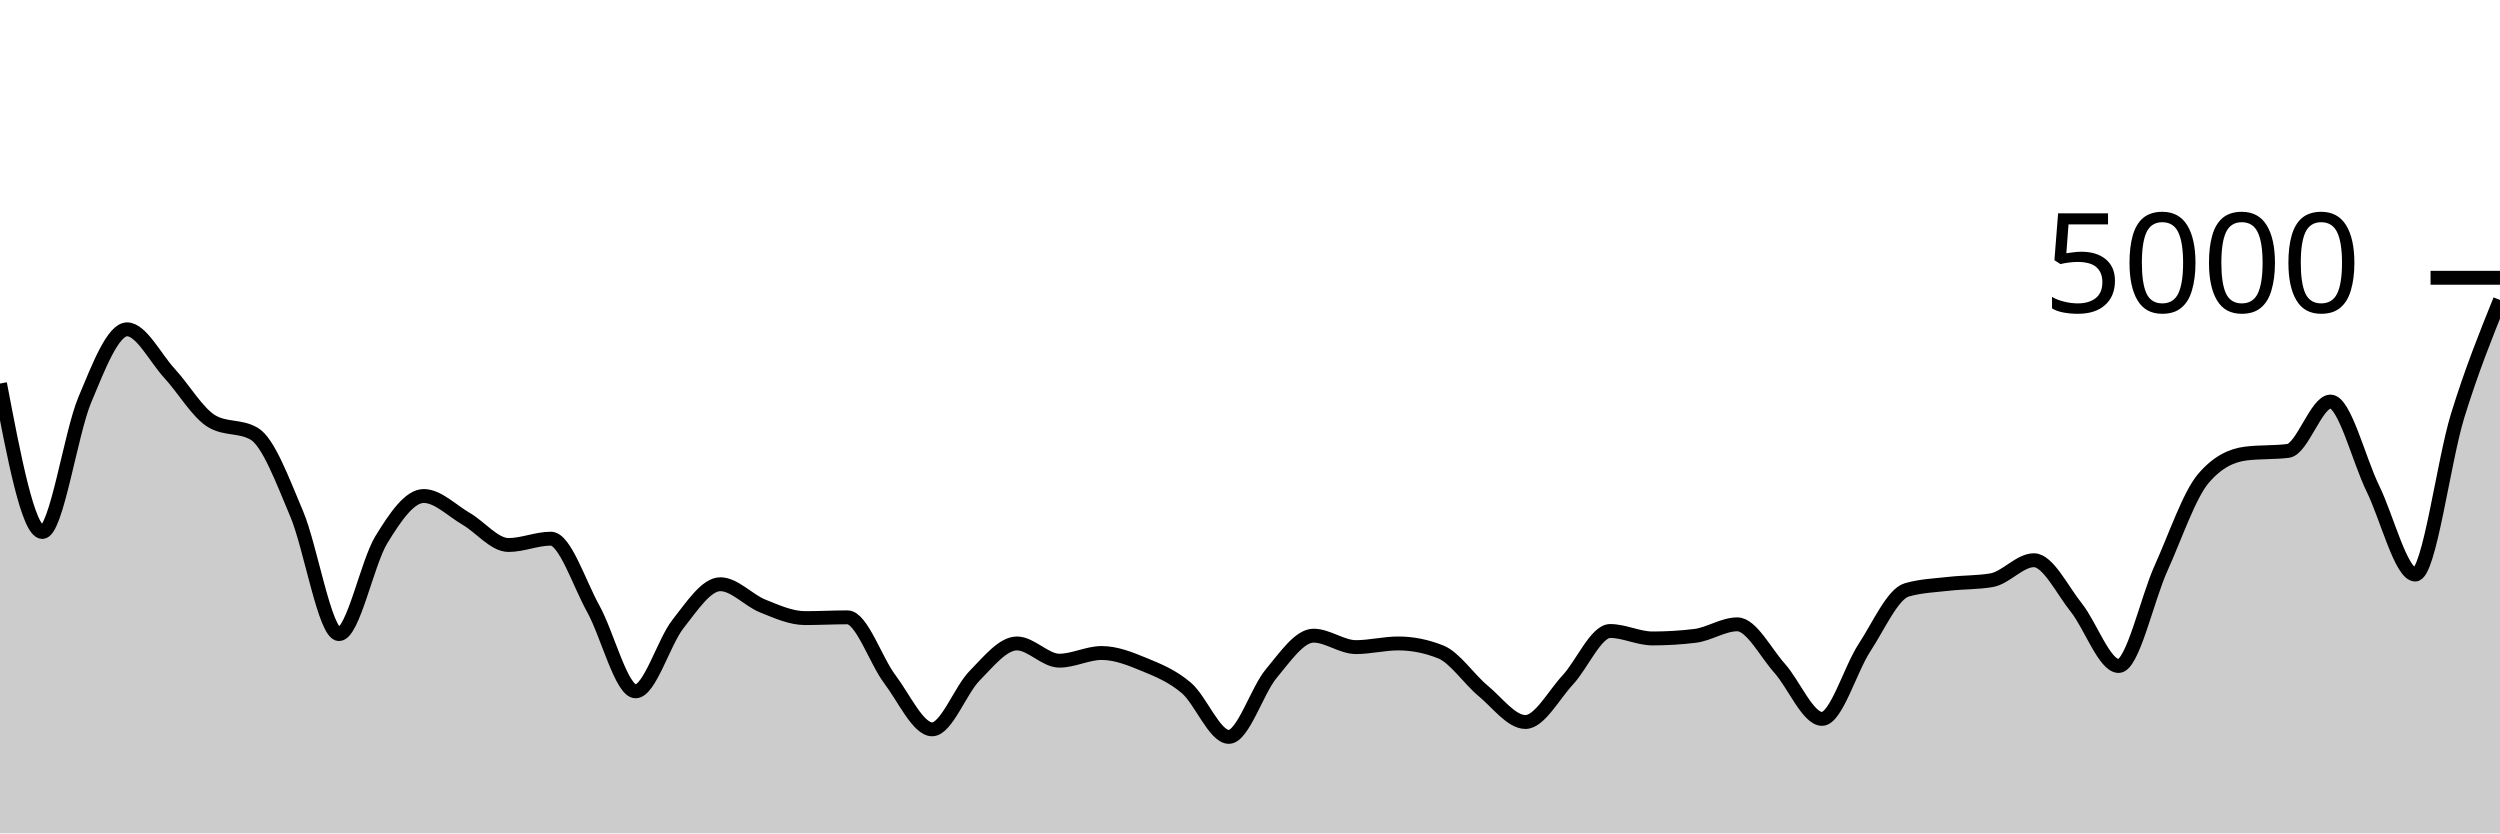
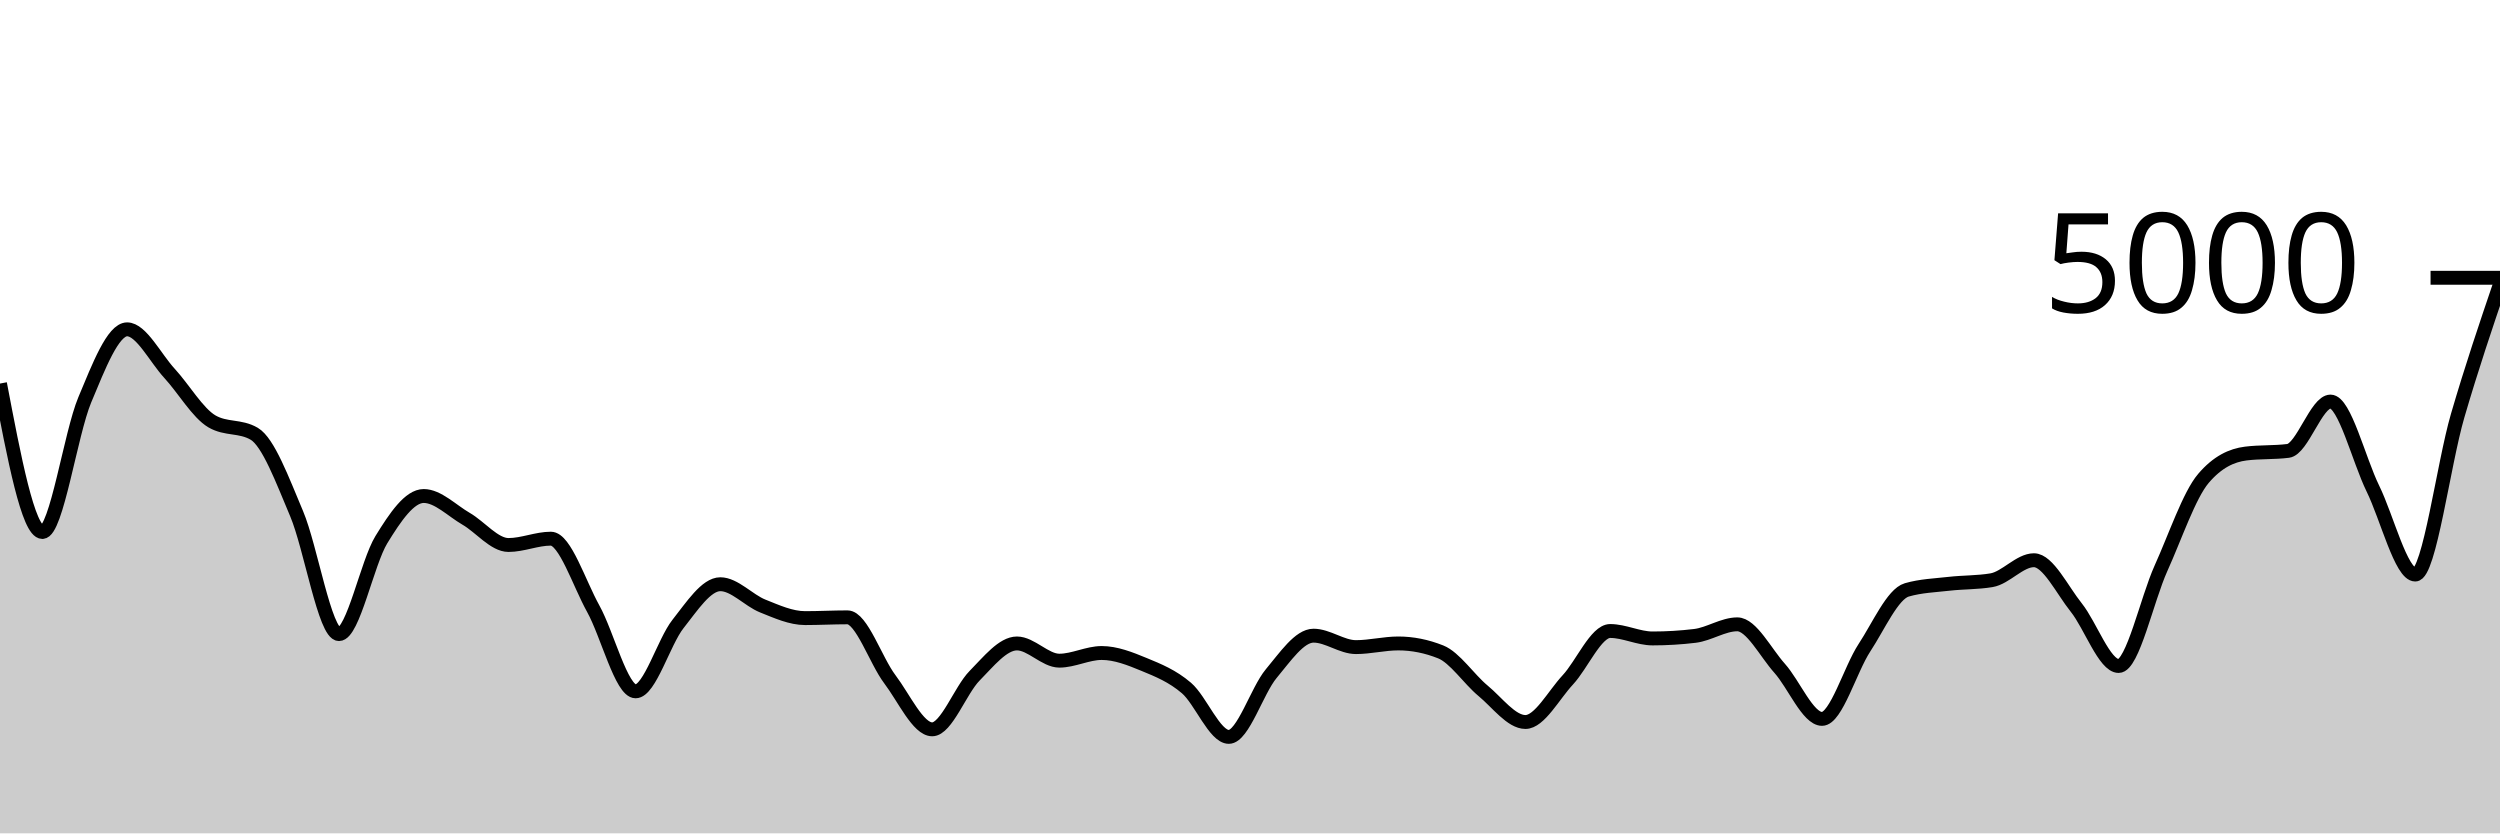
<svg xmlns="http://www.w3.org/2000/svg" viewBox="0 0 180 60">
  <g transform="translate(0,20)">
-     <path class="area" fill="rgba(0, 0, 0, 0.2)" d="M0,7.616C1.017,12.96,2.034,18.304,3.051,18.304C4.068,18.304,5.085,11.224,6.102,8.792C7.119,6.36,8.136,3.712,9.153,3.712C10.169,3.712,11.186,5.776,12.203,6.88C13.22,7.984,14.237,9.739,15.254,10.336C16.271,10.933,17.288,10.635,18.305,11.232C19.322,11.829,20.339,14.58,21.356,16.984C22.373,19.388,23.39,25.656,24.407,25.656C25.424,25.656,26.441,20.513,27.458,18.856C28.475,17.199,29.492,15.712,30.508,15.712C31.525,15.712,32.542,16.764,33.559,17.352C34.576,17.94,35.593,19.24,36.61,19.24C37.627,19.24,38.644,18.784,39.661,18.784C40.678,18.784,41.695,21.992,42.712,23.824C43.729,25.656,44.746,29.776,45.763,29.776C46.78,29.776,47.797,26.213,48.814,24.928C49.831,23.643,50.847,22.064,51.864,22.064C52.881,22.064,53.898,23.225,54.915,23.632C55.932,24.039,56.949,24.504,57.966,24.504C58.983,24.504,60,24.448,61.017,24.448C62.034,24.448,63.051,27.56,64.068,28.904C65.085,30.248,66.102,32.512,67.119,32.512C68.136,32.512,69.153,29.687,70.169,28.656C71.186,27.625,72.203,26.328,73.22,26.328C74.237,26.328,75.254,27.568,76.271,27.568C77.288,27.568,78.305,27.016,79.322,27.016C80.339,27.016,81.356,27.42,82.373,27.84C83.39,28.26,84.407,28.667,85.424,29.536C86.441,30.405,87.458,33.056,88.475,33.056C89.492,33.056,90.508,29.719,91.525,28.504C92.542,27.289,93.559,25.768,94.576,25.768C95.593,25.768,96.61,26.592,97.627,26.592C98.644,26.592,99.661,26.328,100.678,26.328C101.695,26.328,102.712,26.531,103.729,26.936C104.746,27.341,105.763,28.895,106.78,29.736C107.797,30.577,108.814,31.984,109.831,31.984C110.847,31.984,111.864,30.044,112.881,28.952C113.898,27.86,114.915,25.432,115.932,25.432C116.949,25.432,117.966,25.968,118.983,25.968C120,25.968,121.017,25.907,122.034,25.784C123.051,25.661,124.068,24.952,125.085,24.952C126.102,24.952,127.119,26.985,128.136,28.12C129.153,29.255,130.169,31.76,131.186,31.76C132.203,31.76,133.22,28.188,134.237,26.64C135.254,25.092,136.271,22.765,137.288,22.472C138.305,22.179,139.322,22.148,140.339,22.032C141.356,21.916,142.373,21.947,143.39,21.776C144.407,21.605,145.424,20.336,146.441,20.336C147.458,20.336,148.475,22.475,149.492,23.744C150.508,25.013,151.525,27.952,152.542,27.952C153.559,27.952,154.576,23.163,155.593,20.912C156.61,18.661,157.627,15.643,158.644,14.448C159.661,13.253,160.678,12.784,161.695,12.656C162.712,12.528,163.729,12.592,164.746,12.464C165.763,12.336,166.78,8.912,167.797,8.912C168.814,8.912,169.831,13.1,170.847,15.176C171.864,17.252,172.881,21.368,173.898,21.368C174.915,21.368,175.932,13.231,176.949,9.936C177.966,6.641,178.983,4.121,180,1.6L180,40C178.983,40,177.966,40,176.949,40C175.932,40,174.915,40,173.898,40C172.881,40,171.864,40,170.847,40C169.831,40,168.814,40,167.797,40C166.78,40,165.763,40,164.746,40C163.729,40,162.712,40,161.695,40C160.678,40,159.661,40,158.644,40C157.627,40,156.61,40,155.593,40C154.576,40,153.559,40,152.542,40C151.525,40,150.508,40,149.492,40C148.475,40,147.458,40,146.441,40C145.424,40,144.407,40,143.39,40C142.373,40,141.356,40,140.339,40C139.322,40,138.305,40,137.288,40C136.271,40,135.254,40,134.237,40C133.22,40,132.203,40,131.186,40C130.169,40,129.153,40,128.136,40C127.119,40,126.102,40,125.085,40C124.068,40,123.051,40,122.034,40C121.017,40,120,40,118.983,40C117.966,40,116.949,40,115.932,40C114.915,40,113.898,40,112.881,40C111.864,40,110.847,40,109.831,40C108.814,40,107.797,40,106.78,40C105.763,40,104.746,40,103.729,40C102.712,40,101.695,40,100.678,40C99.661,40,98.644,40,97.627,40C96.61,40,95.593,40,94.576,40C93.559,40,92.542,40,91.525,40C90.508,40,89.492,40,88.475,40C87.458,40,86.441,40,85.424,40C84.407,40,83.39,40,82.373,40C81.356,40,80.339,40,79.322,40C78.305,40,77.288,40,76.271,40C75.254,40,74.237,40,73.22,40C72.203,40,71.186,40,70.169,40C69.153,40,68.136,40,67.119,40C66.102,40,65.085,40,64.068,40C63.051,40,62.034,40,61.017,40C60,40,58.983,40,57.966,40C56.949,40,55.932,40,54.915,40C53.898,40,52.881,40,51.864,40C50.847,40,49.831,40,48.814,40C47.797,40,46.78,40,45.763,40C44.746,40,43.729,40,42.712,40C41.695,40,40.678,40,39.661,40C38.644,40,37.627,40,36.61,40C35.593,40,34.576,40,33.559,40C32.542,40,31.525,40,30.508,40C29.492,40,28.475,40,27.458,40C26.441,40,25.424,40,24.407,40C23.39,40,22.373,40,21.356,40C20.339,40,19.322,40,18.305,40C17.288,40,16.271,40,15.254,40C14.237,40,13.22,40,12.203,40C11.186,40,10.169,40,9.153,40C8.136,40,7.119,40,6.102,40C5.085,40,4.068,40,3.051,40C2.034,40,1.017,40,0,40Z" />
-     <path class="line" stroke="black" fill="none" d="M0,7.616C1.017,12.96,2.034,18.304,3.051,18.304C4.068,18.304,5.085,11.224,6.102,8.792C7.119,6.36,8.136,3.712,9.153,3.712C10.169,3.712,11.186,5.776,12.203,6.88C13.22,7.984,14.237,9.739,15.254,10.336C16.271,10.933,17.288,10.635,18.305,11.232C19.322,11.829,20.339,14.58,21.356,16.984C22.373,19.388,23.39,25.656,24.407,25.656C25.424,25.656,26.441,20.513,27.458,18.856C28.475,17.199,29.492,15.712,30.508,15.712C31.525,15.712,32.542,16.764,33.559,17.352C34.576,17.94,35.593,19.24,36.61,19.24C37.627,19.24,38.644,18.784,39.661,18.784C40.678,18.784,41.695,21.992,42.712,23.824C43.729,25.656,44.746,29.776,45.763,29.776C46.78,29.776,47.797,26.213,48.814,24.928C49.831,23.643,50.847,22.064,51.864,22.064C52.881,22.064,53.898,23.225,54.915,23.632C55.932,24.039,56.949,24.504,57.966,24.504C58.983,24.504,60,24.448,61.017,24.448C62.034,24.448,63.051,27.56,64.068,28.904C65.085,30.248,66.102,32.512,67.119,32.512C68.136,32.512,69.153,29.687,70.169,28.656C71.186,27.625,72.203,26.328,73.22,26.328C74.237,26.328,75.254,27.568,76.271,27.568C77.288,27.568,78.305,27.016,79.322,27.016C80.339,27.016,81.356,27.42,82.373,27.84C83.39,28.26,84.407,28.667,85.424,29.536C86.441,30.405,87.458,33.056,88.475,33.056C89.492,33.056,90.508,29.719,91.525,28.504C92.542,27.289,93.559,25.768,94.576,25.768C95.593,25.768,96.61,26.592,97.627,26.592C98.644,26.592,99.661,26.328,100.678,26.328C101.695,26.328,102.712,26.531,103.729,26.936C104.746,27.341,105.763,28.895,106.78,29.736C107.797,30.577,108.814,31.984,109.831,31.984C110.847,31.984,111.864,30.044,112.881,28.952C113.898,27.86,114.915,25.432,115.932,25.432C116.949,25.432,117.966,25.968,118.983,25.968C120,25.968,121.017,25.907,122.034,25.784C123.051,25.661,124.068,24.952,125.085,24.952C126.102,24.952,127.119,26.985,128.136,28.12C129.153,29.255,130.169,31.76,131.186,31.76C132.203,31.76,133.22,28.188,134.237,26.64C135.254,25.092,136.271,22.765,137.288,22.472C138.305,22.179,139.322,22.148,140.339,22.032C141.356,21.916,142.373,21.947,143.39,21.776C144.407,21.605,145.424,20.336,146.441,20.336C147.458,20.336,148.475,22.475,149.492,23.744C150.508,25.013,151.525,27.952,152.542,27.952C153.559,27.952,154.576,23.163,155.593,20.912C156.61,18.661,157.627,15.643,158.644,14.448C159.661,13.253,160.678,12.784,161.695,12.656C162.712,12.528,163.729,12.592,164.746,12.464C165.763,12.336,166.78,8.912,167.797,8.912C168.814,8.912,169.831,13.1,170.847,15.176C171.864,17.252,172.881,21.368,173.898,21.368C174.915,21.368,175.932,13.231,176.949,9.936C177.966,6.641,178.983,4.121,180,1.6" />
+     <path class="area" fill="rgba(0, 0, 0, 0.2)" d="M0,7.616C1.017,12.96,2.034,18.304,3.051,18.304C4.068,18.304,5.085,11.224,6.102,8.792C7.119,6.36,8.136,3.712,9.153,3.712C10.169,3.712,11.186,5.776,12.203,6.88C13.22,7.984,14.237,9.739,15.254,10.336C16.271,10.933,17.288,10.635,18.305,11.232C19.322,11.829,20.339,14.58,21.356,16.984C22.373,19.388,23.39,25.656,24.407,25.656C25.424,25.656,26.441,20.513,27.458,18.856C28.475,17.199,29.492,15.712,30.508,15.712C31.525,15.712,32.542,16.764,33.559,17.352C34.576,17.94,35.593,19.24,36.61,19.24C37.627,19.24,38.644,18.784,39.661,18.784C40.678,18.784,41.695,21.992,42.712,23.824C43.729,25.656,44.746,29.776,45.763,29.776C46.78,29.776,47.797,26.213,48.814,24.928C49.831,23.643,50.847,22.064,51.864,22.064C52.881,22.064,53.898,23.225,54.915,23.632C55.932,24.039,56.949,24.504,57.966,24.504C58.983,24.504,60,24.448,61.017,24.448C62.034,24.448,63.051,27.56,64.068,28.904C65.085,30.248,66.102,32.512,67.119,32.512C68.136,32.512,69.153,29.687,70.169,28.656C71.186,27.625,72.203,26.328,73.22,26.328C74.237,26.328,75.254,27.568,76.271,27.568C77.288,27.568,78.305,27.016,79.322,27.016C80.339,27.016,81.356,27.42,82.373,27.84C83.39,28.26,84.407,28.667,85.424,29.536C86.441,30.405,87.458,33.056,88.475,33.056C89.492,33.056,90.508,29.719,91.525,28.504C92.542,27.289,93.559,25.768,94.576,25.768C95.593,25.768,96.61,26.592,97.627,26.592C98.644,26.592,99.661,26.328,100.678,26.328C101.695,26.328,102.712,26.531,103.729,26.936C104.746,27.341,105.763,28.895,106.78,29.736C107.797,30.577,108.814,31.984,109.831,31.984C110.847,31.984,111.864,30.044,112.881,28.952C113.898,27.86,114.915,25.432,115.932,25.432C116.949,25.432,117.966,25.968,118.983,25.968C120,25.968,121.017,25.907,122.034,25.784C123.051,25.661,124.068,24.952,125.085,24.952C126.102,24.952,127.119,26.985,128.136,28.12C129.153,29.255,130.169,31.76,131.186,31.76C132.203,31.76,133.22,28.188,134.237,26.64C135.254,25.092,136.271,22.765,137.288,22.472C138.305,22.179,139.322,22.148,140.339,22.032C141.356,21.916,142.373,21.947,143.39,21.776C144.407,21.605,145.424,20.336,146.441,20.336C147.458,20.336,148.475,22.475,149.492,23.744C150.508,25.013,151.525,27.952,152.542,27.952C153.559,27.952,154.576,23.163,155.593,20.912C156.61,18.661,157.627,15.643,158.644,14.448C159.661,13.253,160.678,12.784,161.695,12.656C162.712,12.528,163.729,12.592,164.746,12.464C165.763,12.336,166.78,8.912,167.797,8.912C168.814,8.912,169.831,13.1,170.847,15.176C171.864,17.252,172.881,21.368,173.898,21.368C174.915,21.368,175.932,13.421,176.949,9.936C177.966,6.451,178.983,3.453,180,0.456L180,40C178.983,40,177.966,40,176.949,40C175.932,40,174.915,40,173.898,40C172.881,40,171.864,40,170.847,40C169.831,40,168.814,40,167.797,40C166.78,40,165.763,40,164.746,40C163.729,40,162.712,40,161.695,40C160.678,40,159.661,40,158.644,40C157.627,40,156.61,40,155.593,40C154.576,40,153.559,40,152.542,40C151.525,40,150.508,40,149.492,40C148.475,40,147.458,40,146.441,40C145.424,40,144.407,40,143.39,40C142.373,40,141.356,40,140.339,40C139.322,40,138.305,40,137.288,40C136.271,40,135.254,40,134.237,40C133.22,40,132.203,40,131.186,40C130.169,40,129.153,40,128.136,40C127.119,40,126.102,40,125.085,40C124.068,40,123.051,40,122.034,40C121.017,40,120,40,118.983,40C117.966,40,116.949,40,115.932,40C114.915,40,113.898,40,112.881,40C111.864,40,110.847,40,109.831,40C108.814,40,107.797,40,106.78,40C105.763,40,104.746,40,103.729,40C102.712,40,101.695,40,100.678,40C99.661,40,98.644,40,97.627,40C96.61,40,95.593,40,94.576,40C93.559,40,92.542,40,91.525,40C90.508,40,89.492,40,88.475,40C87.458,40,86.441,40,85.424,40C84.407,40,83.39,40,82.373,40C81.356,40,80.339,40,79.322,40C78.305,40,77.288,40,76.271,40C75.254,40,74.237,40,73.22,40C72.203,40,71.186,40,70.169,40C69.153,40,68.136,40,67.119,40C66.102,40,65.085,40,64.068,40C63.051,40,62.034,40,61.017,40C60,40,58.983,40,57.966,40C56.949,40,55.932,40,54.915,40C53.898,40,52.881,40,51.864,40C50.847,40,49.831,40,48.814,40C47.797,40,46.78,40,45.763,40C44.746,40,43.729,40,42.712,40C41.695,40,40.678,40,39.661,40C38.644,40,37.627,40,36.61,40C35.593,40,34.576,40,33.559,40C32.542,40,31.525,40,30.508,40C29.492,40,28.475,40,27.458,40C26.441,40,25.424,40,24.407,40C23.39,40,22.373,40,21.356,40C20.339,40,19.322,40,18.305,40C17.288,40,16.271,40,15.254,40C14.237,40,13.22,40,12.203,40C11.186,40,10.169,40,9.153,40C8.136,40,7.119,40,6.102,40C5.085,40,4.068,40,3.051,40C2.034,40,1.017,40,0,40Z" />
+     <path class="line" stroke="black" fill="none" d="M0,7.616C1.017,12.96,2.034,18.304,3.051,18.304C4.068,18.304,5.085,11.224,6.102,8.792C7.119,6.36,8.136,3.712,9.153,3.712C10.169,3.712,11.186,5.776,12.203,6.88C13.22,7.984,14.237,9.739,15.254,10.336C16.271,10.933,17.288,10.635,18.305,11.232C19.322,11.829,20.339,14.58,21.356,16.984C22.373,19.388,23.39,25.656,24.407,25.656C25.424,25.656,26.441,20.513,27.458,18.856C28.475,17.199,29.492,15.712,30.508,15.712C31.525,15.712,32.542,16.764,33.559,17.352C34.576,17.94,35.593,19.24,36.61,19.24C37.627,19.24,38.644,18.784,39.661,18.784C40.678,18.784,41.695,21.992,42.712,23.824C43.729,25.656,44.746,29.776,45.763,29.776C46.78,29.776,47.797,26.213,48.814,24.928C49.831,23.643,50.847,22.064,51.864,22.064C52.881,22.064,53.898,23.225,54.915,23.632C55.932,24.039,56.949,24.504,57.966,24.504C58.983,24.504,60,24.448,61.017,24.448C62.034,24.448,63.051,27.56,64.068,28.904C65.085,30.248,66.102,32.512,67.119,32.512C68.136,32.512,69.153,29.687,70.169,28.656C71.186,27.625,72.203,26.328,73.22,26.328C74.237,26.328,75.254,27.568,76.271,27.568C77.288,27.568,78.305,27.016,79.322,27.016C80.339,27.016,81.356,27.42,82.373,27.84C83.39,28.26,84.407,28.667,85.424,29.536C86.441,30.405,87.458,33.056,88.475,33.056C89.492,33.056,90.508,29.719,91.525,28.504C92.542,27.289,93.559,25.768,94.576,25.768C95.593,25.768,96.61,26.592,97.627,26.592C98.644,26.592,99.661,26.328,100.678,26.328C101.695,26.328,102.712,26.531,103.729,26.936C104.746,27.341,105.763,28.895,106.78,29.736C107.797,30.577,108.814,31.984,109.831,31.984C110.847,31.984,111.864,30.044,112.881,28.952C113.898,27.86,114.915,25.432,115.932,25.432C116.949,25.432,117.966,25.968,118.983,25.968C120,25.968,121.017,25.907,122.034,25.784C123.051,25.661,124.068,24.952,125.085,24.952C126.102,24.952,127.119,26.985,128.136,28.12C129.153,29.255,130.169,31.76,131.186,31.76C132.203,31.76,133.22,28.188,134.237,26.64C135.254,25.092,136.271,22.765,137.288,22.472C138.305,22.179,139.322,22.148,140.339,22.032C141.356,21.916,142.373,21.947,143.39,21.776C144.407,21.605,145.424,20.336,146.441,20.336C147.458,20.336,148.475,22.475,149.492,23.744C150.508,25.013,151.525,27.952,152.542,27.952C153.559,27.952,154.576,23.163,155.593,20.912C156.61,18.661,157.627,15.643,158.644,14.448C159.661,13.253,160.678,12.784,161.695,12.656C162.712,12.528,163.729,12.592,164.746,12.464C165.763,12.336,166.78,8.912,167.797,8.912C168.814,8.912,169.831,13.1,170.847,15.176C171.864,17.252,172.881,21.368,173.898,21.368C174.915,21.368,175.932,13.421,176.949,9.936C177.966,6.451,178.983,3.453,180,0.456" />
    <path class="axis-ceiling" stroke-width="1" stroke="black" fill="none" d="M175,0L180,0" />
    <text class="axis-ceiling-label" font-family="sans-serif" text-anchor="end" font-size="10px" x="170" y="2.5">5000</text>
  </g>
</svg>
